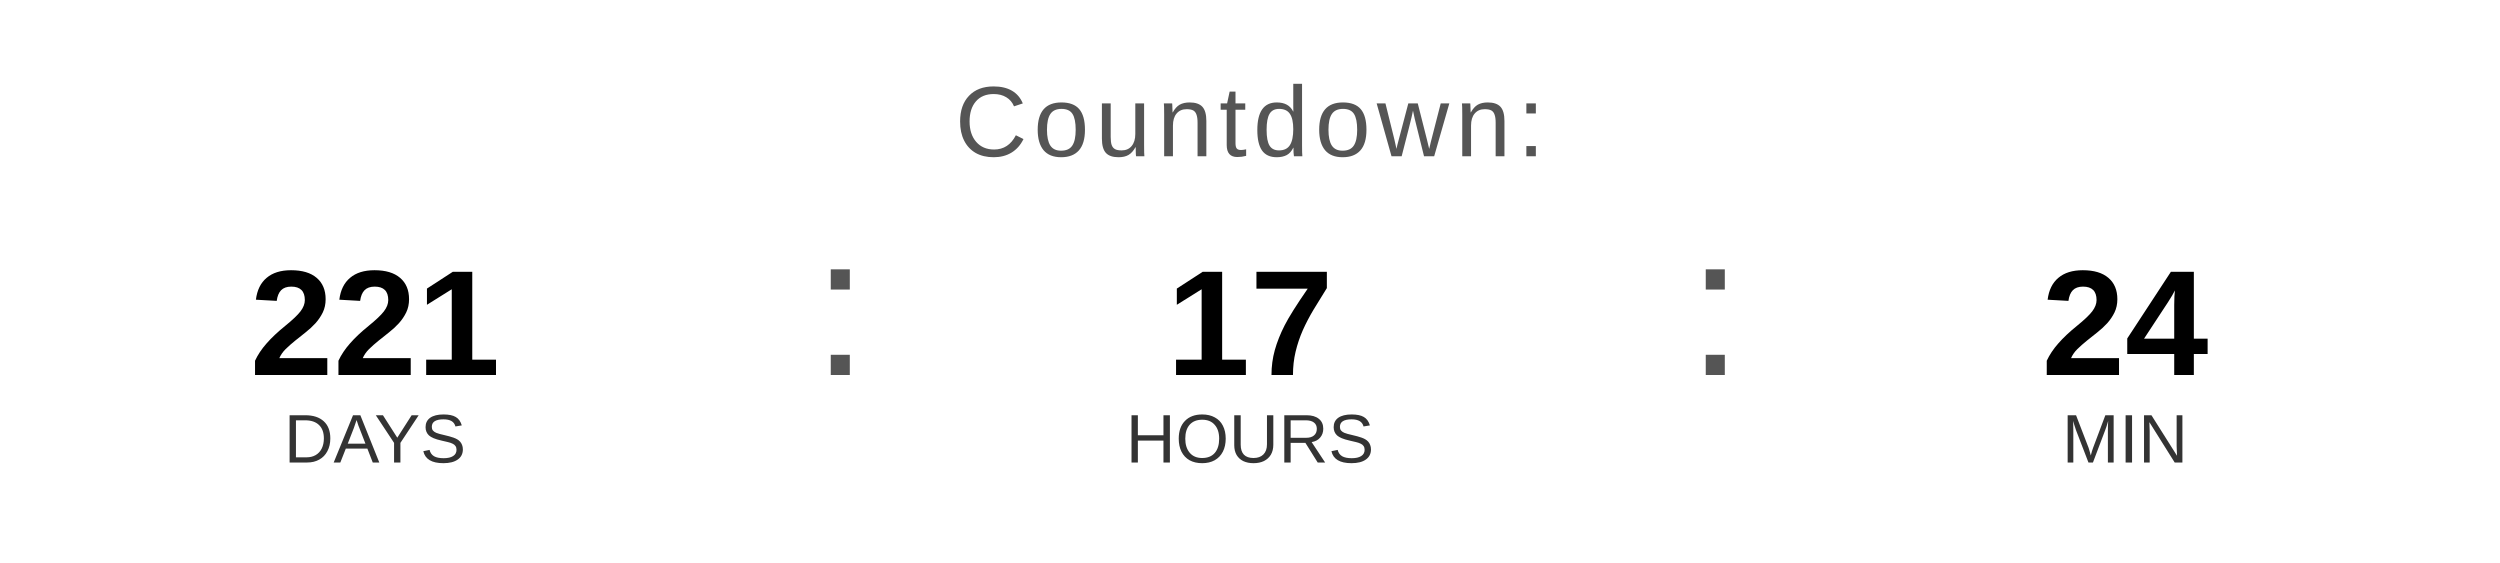
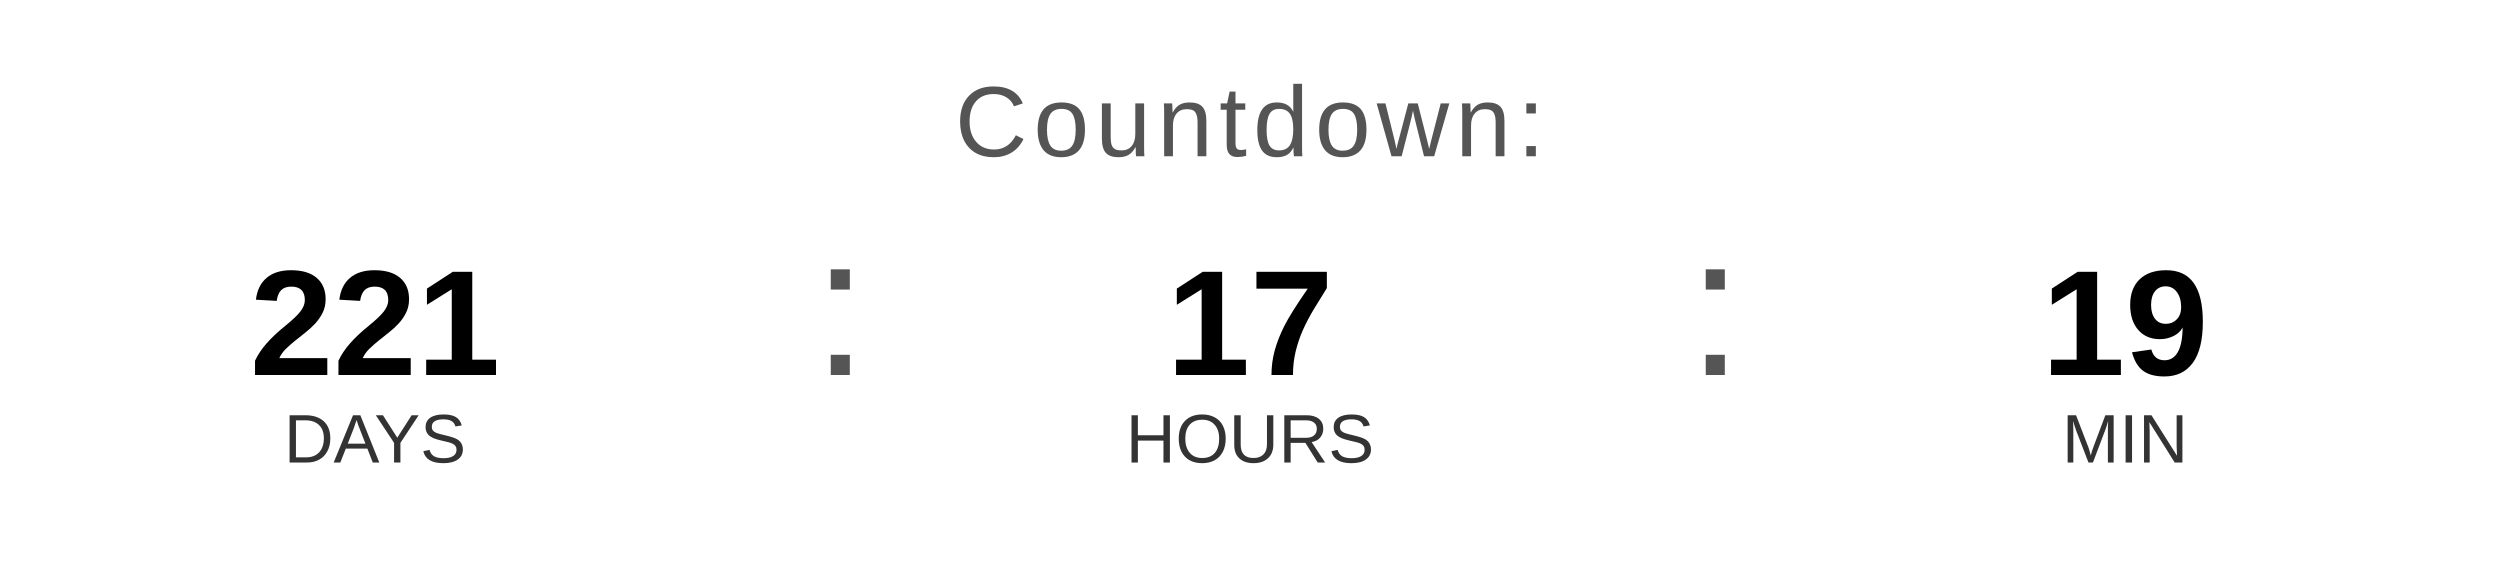
<svg xmlns="http://www.w3.org/2000/svg" width="400" height="90" viewBox="0 0 400 90">
  <text x="200" y="25" font-family="Arial, Helvetica, sans-serif" font-size="16" fill="#555555" text-anchor="middle" letter-spacing="1">
    Countdown:
  </text>
  <text x="60" y="60" font-family="Arial, Helvetica, sans-serif" font-size="24" font-weight="bold" fill="#000000" text-anchor="middle">221</text>
  <text x="60" y="74" font-family="Arial, Helvetica, sans-serif" font-size="11" fill="#333333" text-anchor="middle">DAYS</text>
  <text x="130" y="60" font-family="Arial, sans-serif" font-size="32" fill="#555555">:</text>
  <text x="200" y="60" font-family="Arial, Helvetica, sans-serif" font-size="24" font-weight="bold" fill="#000000" text-anchor="middle">17</text>
  <text x="200" y="74" font-family="Arial, Helvetica, sans-serif" font-size="11" fill="#333333" text-anchor="middle">HOURS</text>
  <text x="270" y="60" font-family="Arial, sans-serif" font-size="32" fill="#555555">:</text>
-   <text x="340" y="60" font-family="Arial, Helvetica, sans-serif" font-size="24" font-weight="bold" fill="#000000" text-anchor="middle">24</text>
+   <text x="340" y="60" font-family="Arial, Helvetica, sans-serif" font-size="24" font-weight="bold" fill="#000000" text-anchor="middle">19</text>
  <text x="340" y="74" font-family="Arial, Helvetica, sans-serif" font-size="11" fill="#333333" text-anchor="middle">MIN</text>
</svg>
